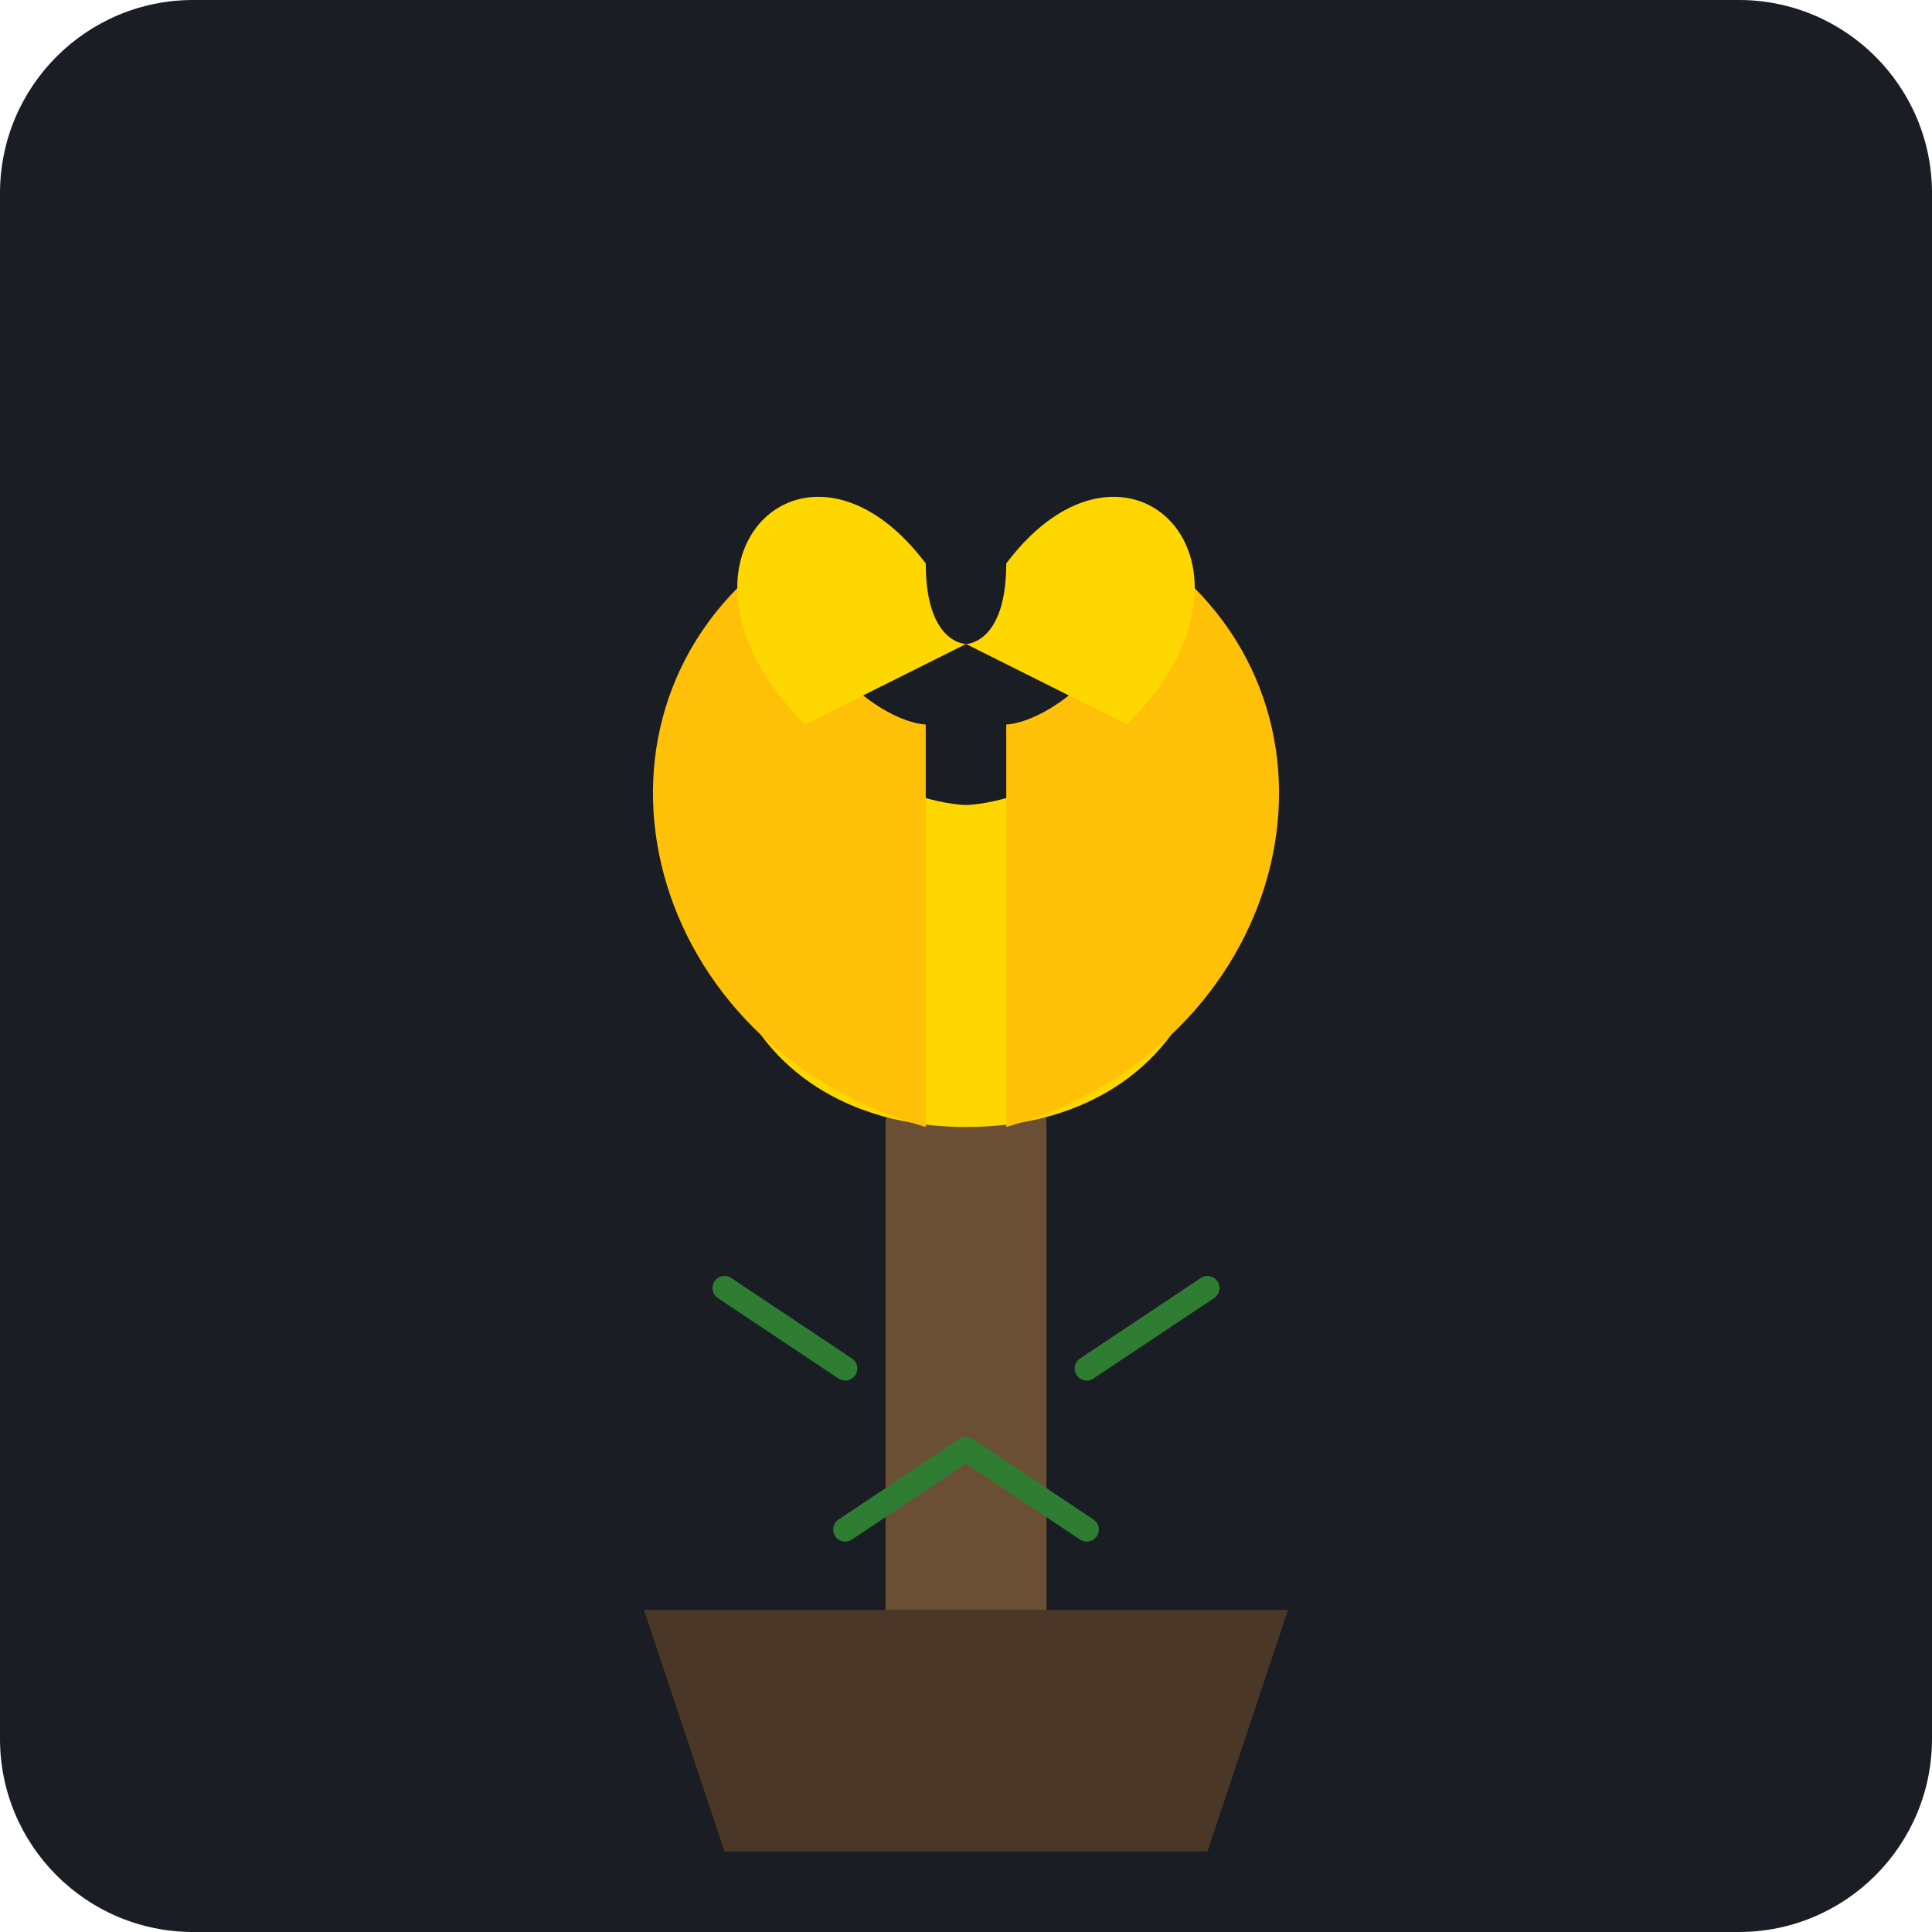
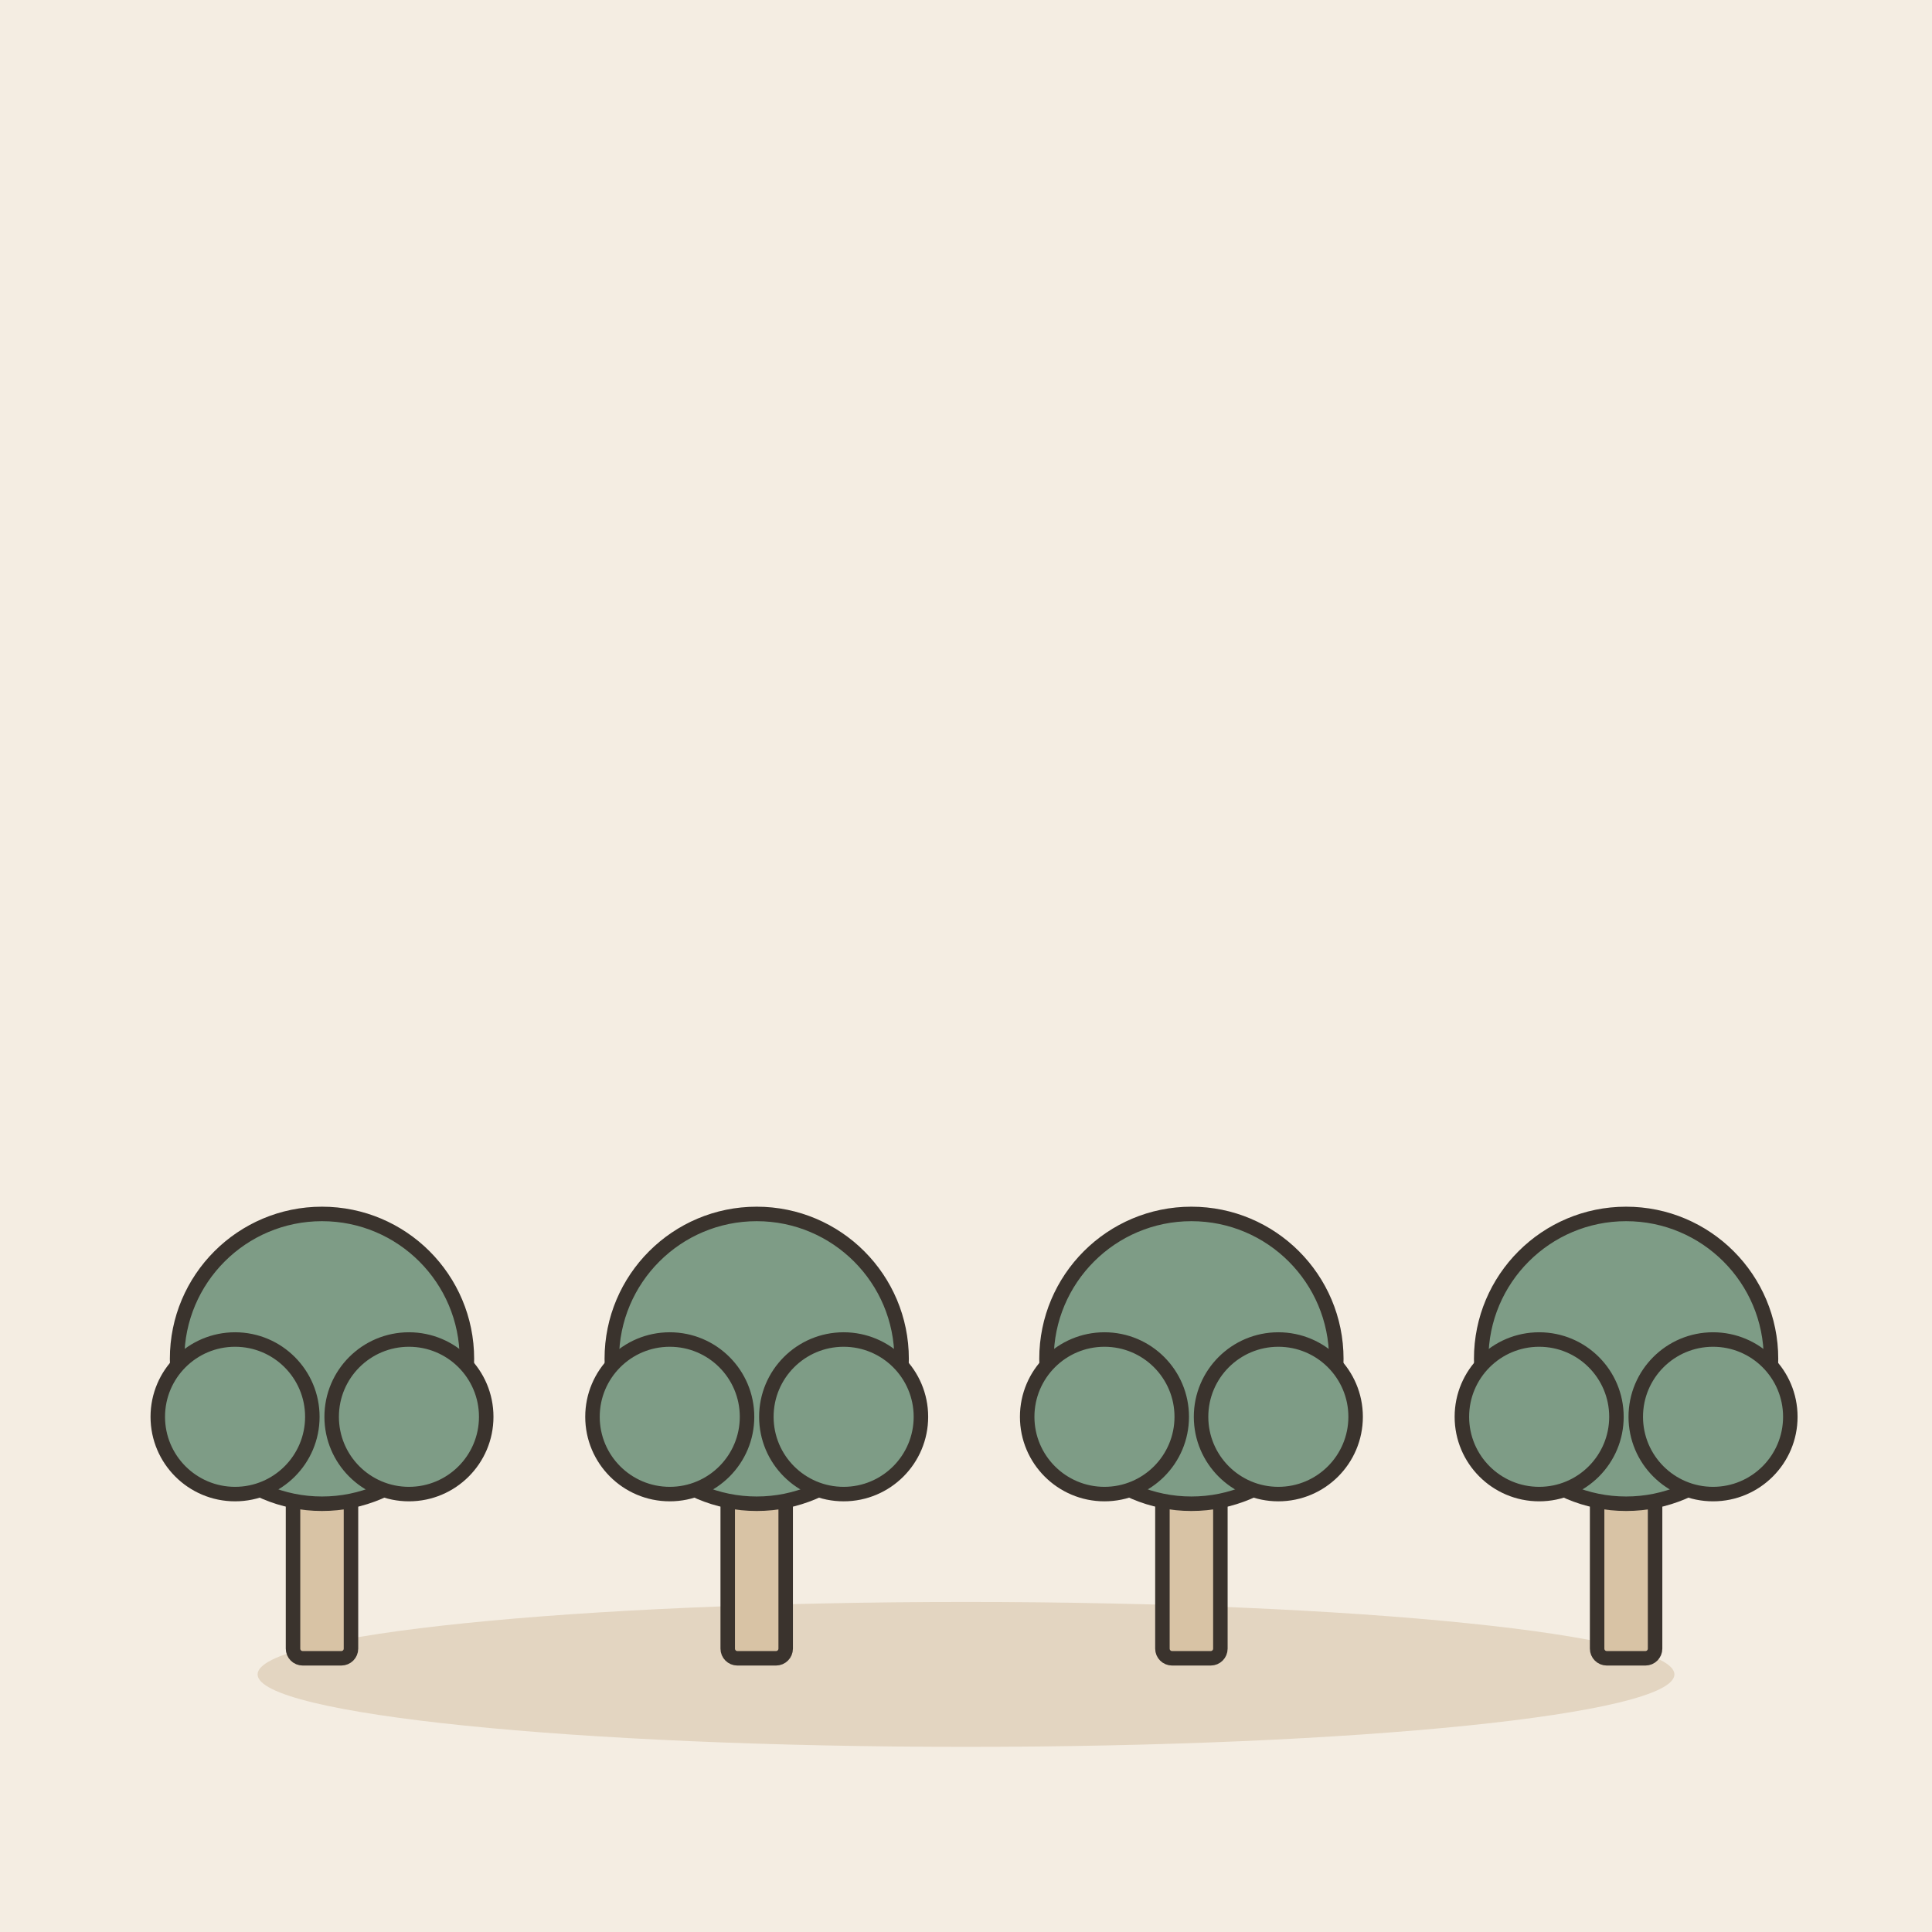
- <svg xmlns="http://www.w3.org/2000/svg" viewBox="0 0 240 240">
-   <rect width="240" height="240" rx="24" fill="#1A1D24" />
-   <g transform="translate(120, 120)">
-     <path d="M-40 80 L40 80 L30 110 L-30 110 Z" fill="#4A3728" />
-     <path d="M-10 80 L-10 20 A10 10 0 0 1 10 20 L10 80" fill="#6B4F35" />
-     <path d="M0 20 C-30 20 -40 -10 -20 -30 C-10 -20 0 -20 0 -20 C0 -20 10 -20 20 -30 C40 -10 30 20 0 20" fill="#FFD700" />
-     <path d="M-5 20 C-40 10 -50 -30 -25 -50 C-15 -30 -5 -30 -5 -30" fill="#FFC107" />
-     <path d="M5 20 C40 10 50 -30 25 -50 C15 -30 5 -30 5 -30" fill="#FFC107" />
-     <path d="M-20 -30 C-40 -50 -20 -70 -5 -50 C-5 -40 0 -40 0 -40" fill="#FFD700" />
-     <path d="M20 -30 C40 -50 20 -70 5 -50 C5 -40 0 -40 0 -40" fill="#FFD700" />
-     <path d="M-15 50 L-30 40 M15 50 L30 40 M0 60 L-15 70 M0 60 L15 70" stroke="#2E7D32" stroke-width="3" stroke-linecap="round" />
+ <svg xmlns="http://www.w3.org/2000/svg" viewBox="0 0 240 240" data-style="editorial">
+   <rect width="240" height="240" fill="#F4EDE2" />
+   <ellipse cx="120" cy="208" rx="88" ry="9" fill="#E3D5C1" />
+   <g transform="translate(40 206) scale(0.6 0.6)">
+     <rect x="-6" y="-40" width="12" height="40" rx="2" fill="#D8C3A5" stroke="#3A332D" stroke-width="3" stroke-linecap="round" stroke-linejoin="round" />
+     <circle cx="0" cy="-62" r="30" fill="#7E9C86" stroke="#3A332D" stroke-width="3" stroke-linecap="round" stroke-linejoin="round" />
+     <circle cx="-18" cy="-50" r="16" fill="#7E9C86" stroke="#3A332D" stroke-width="3" stroke-linecap="round" stroke-linejoin="round" />
+     <circle cx="18" cy="-50" r="16" fill="#7E9C86" stroke="#3A332D" stroke-width="3" stroke-linecap="round" stroke-linejoin="round" />
+   </g>
+   <g transform="translate(94 206) scale(0.6 0.6)">
+     <rect x="-6" y="-40" width="12" height="40" rx="2" fill="#D8C3A5" stroke="#3A332D" stroke-width="3" stroke-linecap="round" stroke-linejoin="round" />
+     <circle cx="0" cy="-62" r="30" fill="#7E9C86" stroke="#3A332D" stroke-width="3" stroke-linecap="round" stroke-linejoin="round" />
+     <circle cx="-18" cy="-50" r="16" fill="#7E9C86" stroke="#3A332D" stroke-width="3" stroke-linecap="round" stroke-linejoin="round" />
+     <circle cx="18" cy="-50" r="16" fill="#7E9C86" stroke="#3A332D" stroke-width="3" stroke-linecap="round" stroke-linejoin="round" />
+   </g>
+   <g transform="translate(148 206) scale(0.6 0.6)">
+     <rect x="-6" y="-40" width="12" height="40" rx="2" fill="#D8C3A5" stroke="#3A332D" stroke-width="3" stroke-linecap="round" stroke-linejoin="round" />
+     <circle cx="0" cy="-62" r="30" fill="#7E9C86" stroke="#3A332D" stroke-width="3" stroke-linecap="round" stroke-linejoin="round" />
+     <circle cx="-18" cy="-50" r="16" fill="#7E9C86" stroke="#3A332D" stroke-width="3" stroke-linecap="round" stroke-linejoin="round" />
+     <circle cx="18" cy="-50" r="16" fill="#7E9C86" stroke="#3A332D" stroke-width="3" stroke-linecap="round" stroke-linejoin="round" />
+   </g>
+   <g transform="translate(202 206) scale(0.6 0.6)">
+     <rect x="-6" y="-40" width="12" height="40" rx="2" fill="#D8C3A5" stroke="#3A332D" stroke-width="3" stroke-linecap="round" stroke-linejoin="round" />
+     <circle cx="0" cy="-62" r="30" fill="#7E9C86" stroke="#3A332D" stroke-width="3" stroke-linecap="round" stroke-linejoin="round" />
+     <circle cx="-18" cy="-50" r="16" fill="#7E9C86" stroke="#3A332D" stroke-width="3" stroke-linecap="round" stroke-linejoin="round" />
+     <circle cx="18" cy="-50" r="16" fill="#7E9C86" stroke="#3A332D" stroke-width="3" stroke-linecap="round" stroke-linejoin="round" />
  </g>
</svg>
